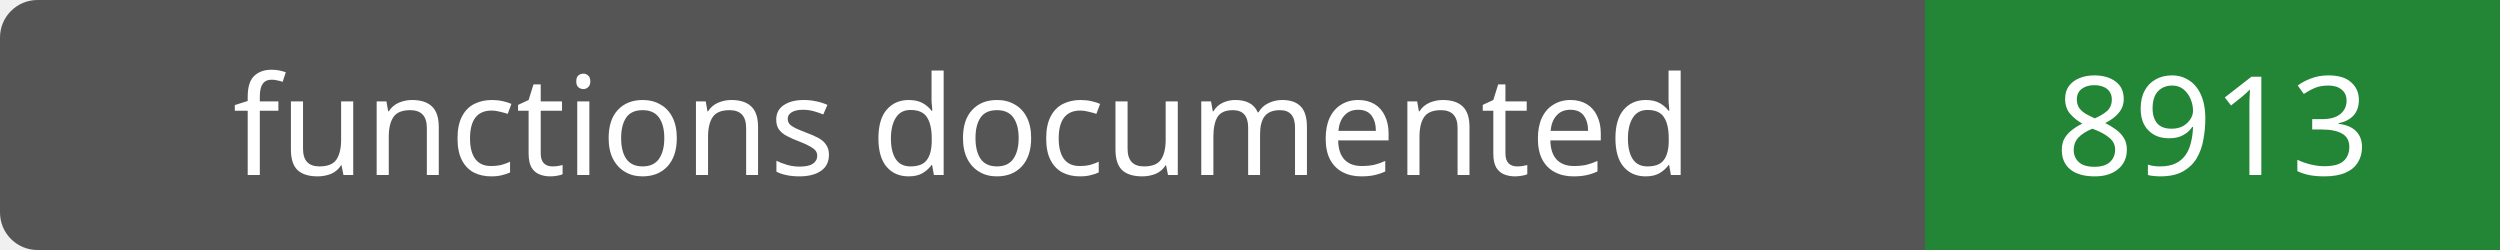
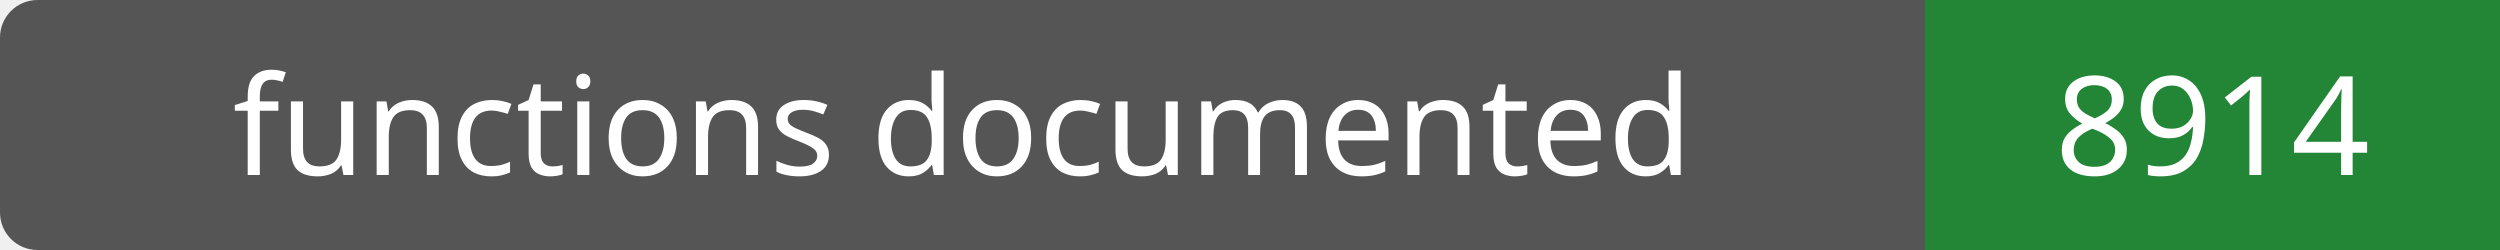
- <svg xmlns="http://www.w3.org/2000/svg" width="200" height="20" role="img" aria-label="functions documented: 8913">
+ <svg xmlns="http://www.w3.org/2000/svg" width="200" height="20" role="img" aria-label="functions documented: 8914">
  <rect width="200" height="20" rx="3" fill="#555" />
  <path fill="#238636" d="M154 0h46v20H154z" />
  <g fill="#fff" text-anchor="middle" font-family="Verdana,sans-serif" font-size="11">
    <text x="77.0" y="14">functions documented</text>
-     <text x="177.0" y="14">8913</text>
+     <text x="177.0" y="14">8914</text>
  </g>
</svg>
